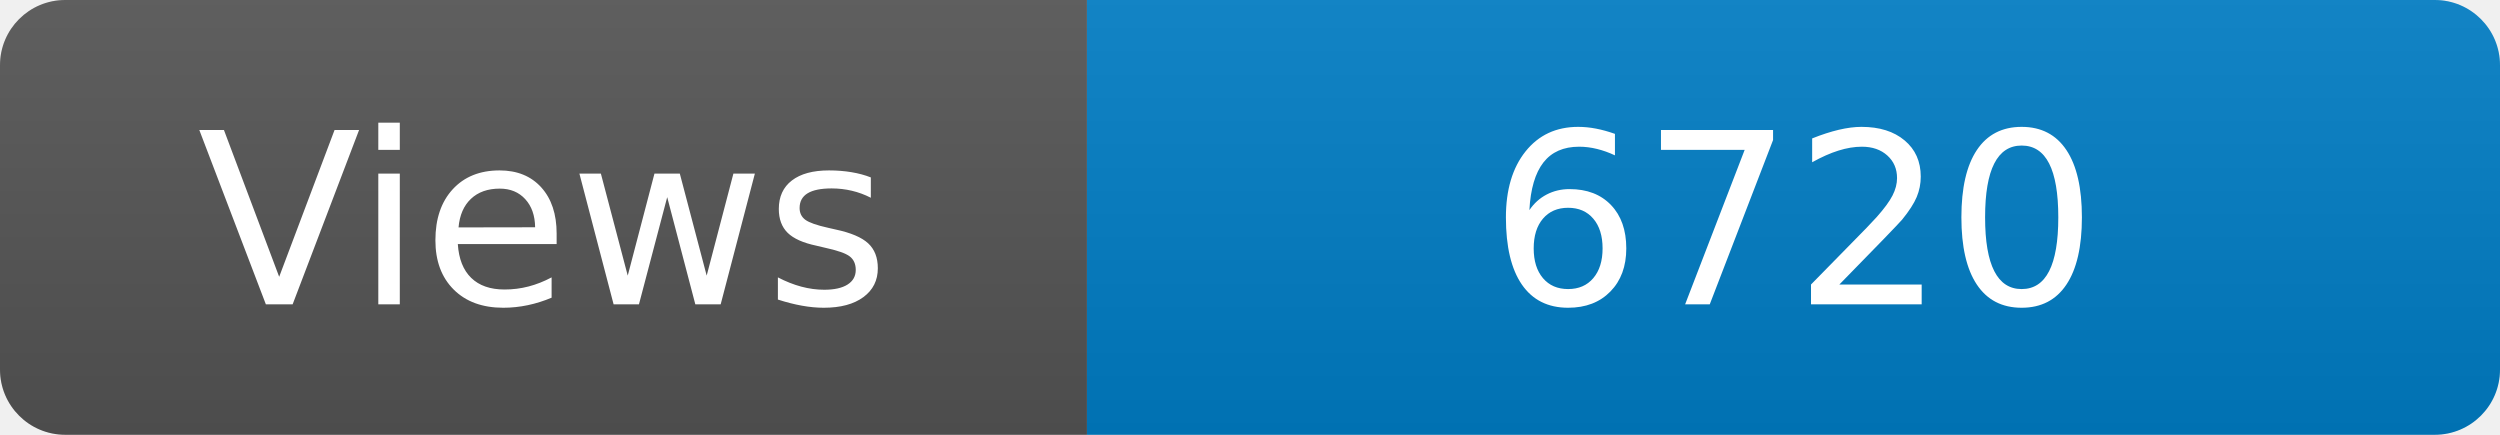
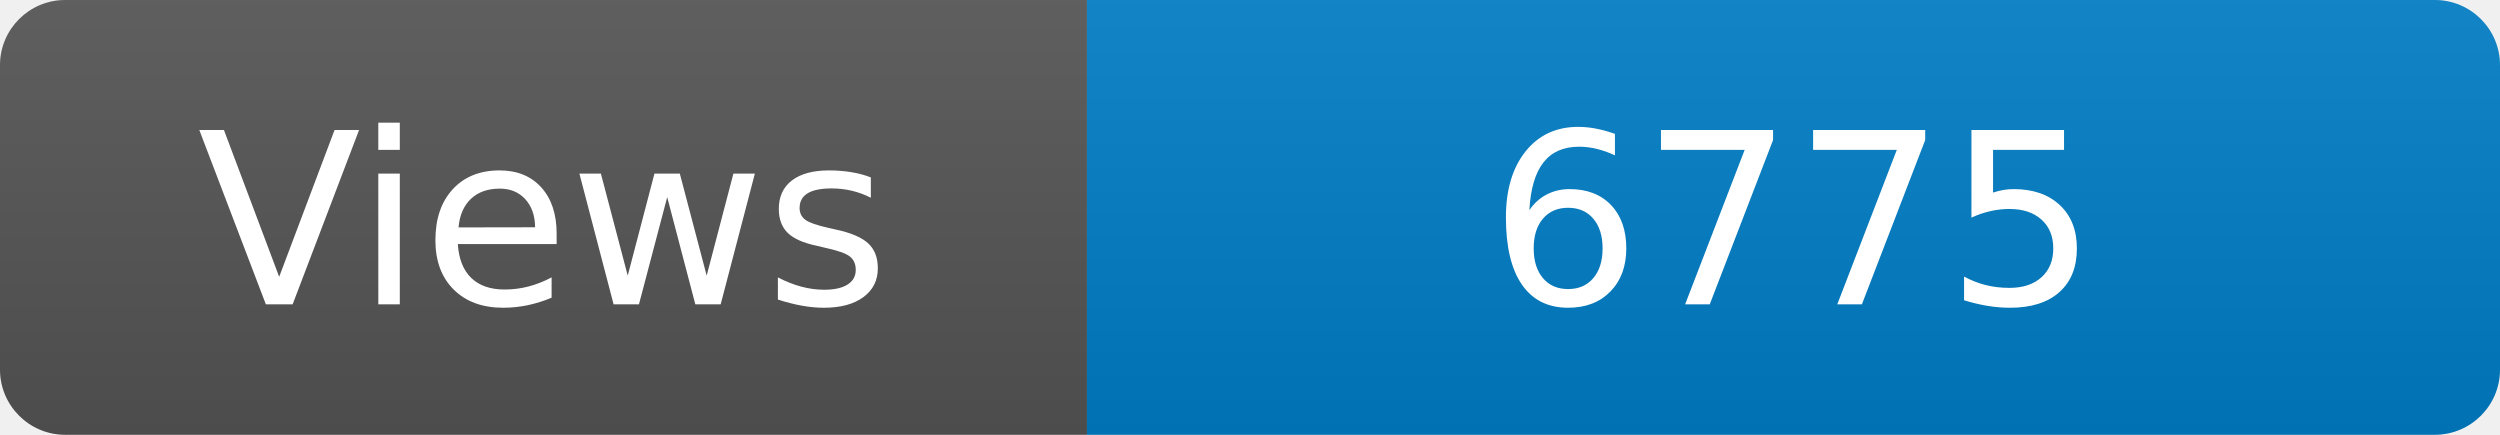
<svg xmlns="http://www.w3.org/2000/svg" width="115" height="20" role="img" aria-label="Maintained?: yes">
  <linearGradient id="s" x2="0" y2="100%">
    <stop offset="0" stop-color="#bbb" stop-opacity=".1" />
    <stop offset="1" stop-opacity=".1" />
  </linearGradient>
  <clipPath id="r">
    <rect width="115" height="20" rx="3" fill="#fff" />
  </clipPath>
  <g clip-path="url(#r)">
    <rect width="50" height="20" fill="#555" />
    <rect x="50" width="160" height="20" fill="#007ec6" />
    <rect width="115" height="20" fill="url(#s)" />
  </g>
  <g fill="#fff" text-anchor="middle" font-family="Verdana,Geneva,DejaVu Sans,sans-serif" font-size="110">
    <text x="250" y="140" transform="scale(.1)" fill="#fff">Views</text>
-     <text x="825" y="140" transform="scale(.1)" fill="#fff">6720</text>
+     <text x="825" y="140" transform="scale(.1)" fill="#fff">6775</text>
  </g>
</svg>
